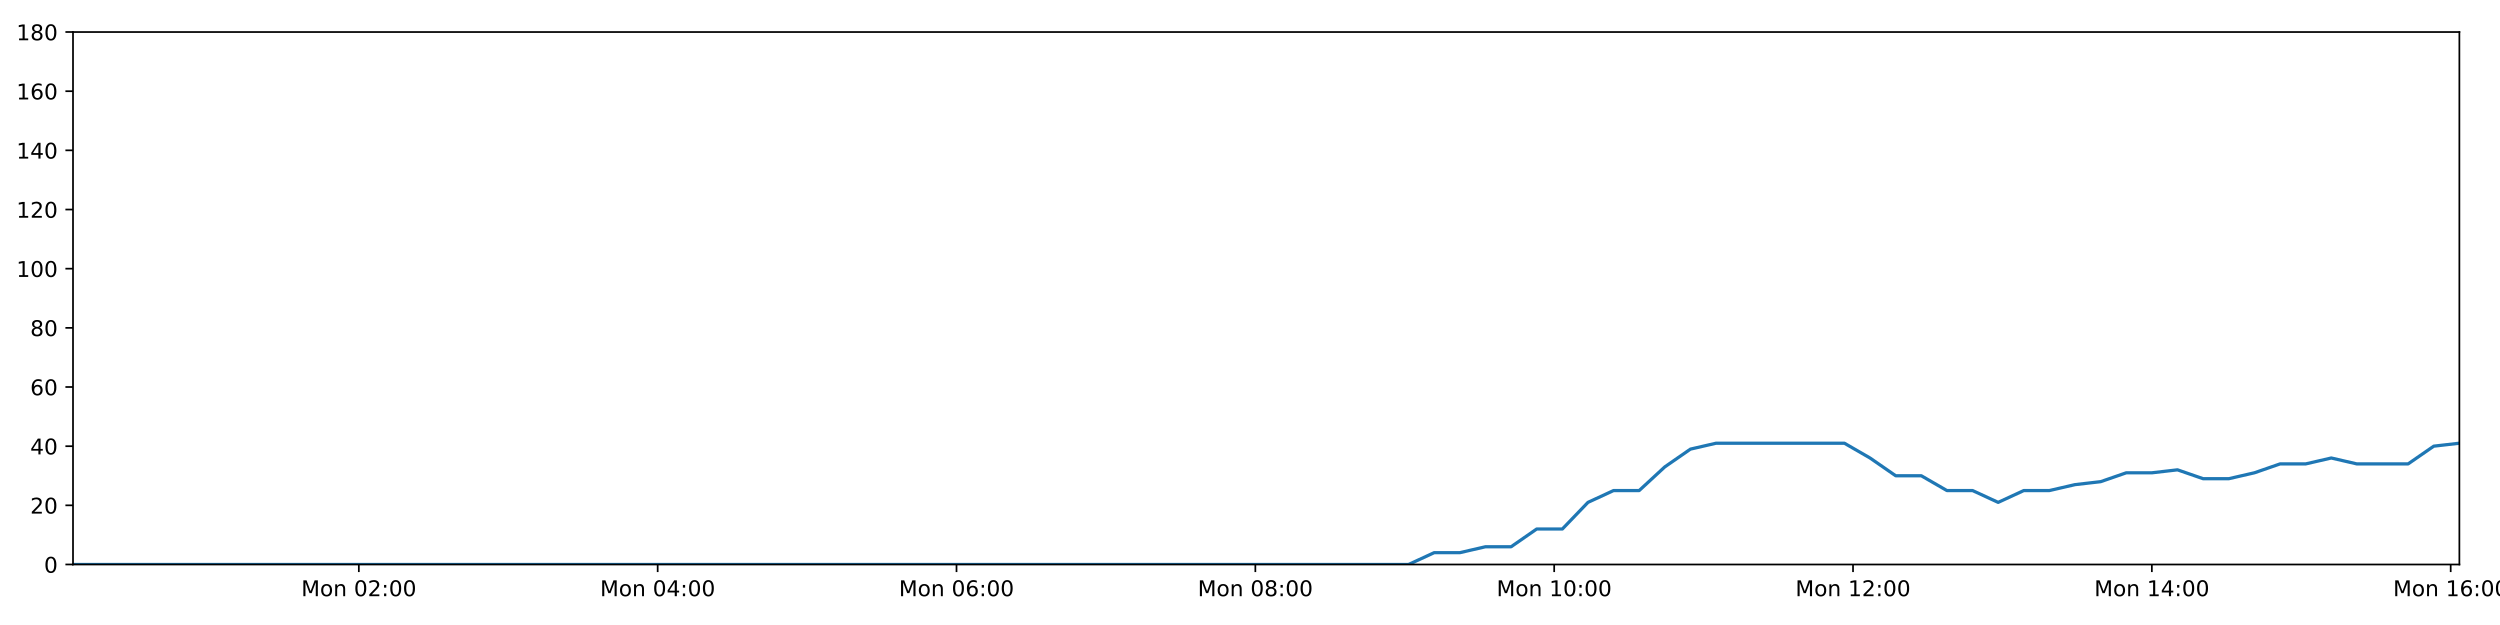
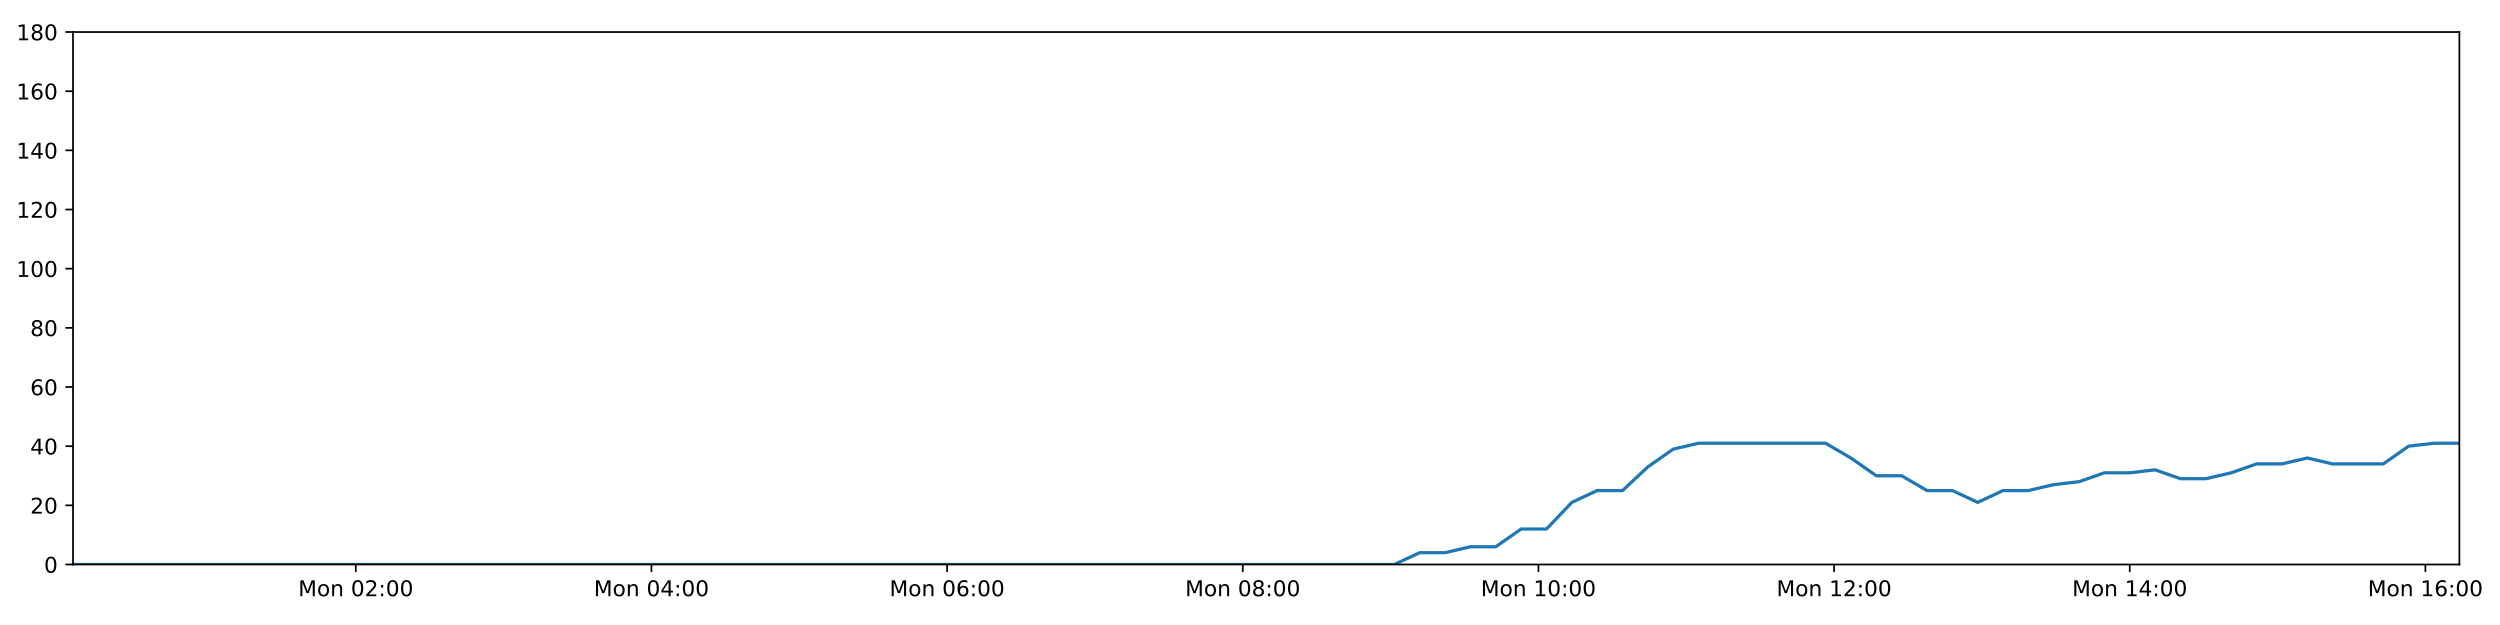
<svg xmlns="http://www.w3.org/2000/svg" xmlns:xlink="http://www.w3.org/1999/xlink" height="288pt" version="1.1" viewBox="0 0 1152 288" width="1152pt">
  <defs>
    <style type="text/css">
*{stroke-linecap:butt;stroke-linejoin:round;}
  </style>
  </defs>
  <g id="figure_1">
    <g id="patch_1">
      <path d="M 0 288  L 1152 288  L 1152 0  L 0 0  z " style="fill:#ffffff;" />
    </g>
    <g id="axes_1">
      <g id="patch_2">
        <path d="M 33.64 260.12  L 1133.28 260.12  L 1133.28 14.76  L 33.64 14.76  z " style="fill:#ffffff;" />
      </g>
      <g id="matplotlib.axis_1">
        <g id="xtick_1">
          <g id="line2d_1">
            <defs>
-               <path d="M 0 0  L 0 3.5  " id="mebaa8013a3" style="stroke:#000000;stroke-width:0.8;" />
-             </defs>
-             <g>
-               <use style="stroke:#000000;stroke-width:0.8;" x="165.352" xlink:href="#mebaa8013a3" y="260.12" />
+               <path d="M 0 0  L 0 3.5  " id="m015eb84cb6" style="stroke:#000000;stroke-width:0.8;" />
+             </defs>
+             <g>
+               <use style="stroke:#000000;stroke-width:0.8;" x="163.95" xlink:href="#m015eb84cb6" y="260.12" />
            </g>
          </g>
          <g id="text_1">
            <defs>
              <path d="M 9.812 72.906  L 24.516 72.906  L 43.109 23.297  L 61.812 72.906  L 76.516 72.906  L 76.516 0  L 66.891 0  L 66.891 64.016  L 48.094 14.016  L 38.188 14.016  L 19.391 64.016  L 19.391 0  L 9.812 0  z " id="DejaVuSans-77" />
              <path d="M 30.609 48.391  Q 23.391 48.391 19.188 42.75  Q 14.984 37.109 14.984 27.297  Q 14.984 17.484 19.156 11.844  Q 23.344 6.203 30.609 6.203  Q 37.797 6.203 41.984 11.859  Q 46.188 17.531 46.188 27.297  Q 46.188 37.016 41.984 42.703  Q 37.797 48.391 30.609 48.391  z M 30.609 56  Q 42.328 56 49.016 48.375  Q 55.719 40.766 55.719 27.297  Q 55.719 13.875 49.016 6.219  Q 42.328 -1.422 30.609 -1.422  Q 18.844 -1.422 12.172 6.219  Q 5.516 13.875 5.516 27.297  Q 5.516 40.766 12.172 48.375  Q 18.844 56 30.609 56  z " id="DejaVuSans-111" />
              <path d="M 54.891 33.016  L 54.891 0  L 45.906 0  L 45.906 32.719  Q 45.906 40.484 42.875 44.328  Q 39.844 48.188 33.797 48.188  Q 26.516 48.188 22.312 43.547  Q 18.109 38.922 18.109 30.906  L 18.109 0  L 9.078 0  L 9.078 54.688  L 18.109 54.688  L 18.109 46.188  Q 21.344 51.125 25.703 53.562  Q 30.078 56 35.797 56  Q 45.219 56 50.047 50.172  Q 54.891 44.344 54.891 33.016  z " id="DejaVuSans-110" />
              <path id="DejaVuSans-32" />
              <path d="M 31.781 66.406  Q 24.172 66.406 20.328 58.906  Q 16.5 51.422 16.5 36.375  Q 16.5 21.391 20.328 13.891  Q 24.172 6.391 31.781 6.391  Q 39.453 6.391 43.281 13.891  Q 47.125 21.391 47.125 36.375  Q 47.125 51.422 43.281 58.906  Q 39.453 66.406 31.781 66.406  z M 31.781 74.219  Q 44.047 74.219 50.516 64.516  Q 56.984 54.828 56.984 36.375  Q 56.984 17.969 50.516 8.266  Q 44.047 -1.422 31.781 -1.422  Q 19.531 -1.422 13.062 8.266  Q 6.594 17.969 6.594 36.375  Q 6.594 54.828 13.062 64.516  Q 19.531 74.219 31.781 74.219  z " id="DejaVuSans-48" />
              <path d="M 19.188 8.297  L 53.609 8.297  L 53.609 0  L 7.328 0  L 7.328 8.297  Q 12.938 14.109 22.625 23.891  Q 32.328 33.688 34.812 36.531  Q 39.547 41.844 41.422 45.531  Q 43.312 49.219 43.312 52.781  Q 43.312 58.594 39.234 62.25  Q 35.156 65.922 28.609 65.922  Q 23.969 65.922 18.812 64.312  Q 13.672 62.703 7.812 59.422  L 7.812 69.391  Q 13.766 71.781 18.938 73  Q 24.125 74.219 28.422 74.219  Q 39.75 74.219 46.484 68.547  Q 53.219 62.891 53.219 53.422  Q 53.219 48.922 51.531 44.891  Q 49.859 40.875 45.406 35.406  Q 44.188 33.984 37.641 27.219  Q 31.109 20.453 19.188 8.297  z " id="DejaVuSans-50" />
              <path d="M 11.719 12.406  L 22.016 12.406  L 22.016 0  L 11.719 0  z M 11.719 51.703  L 22.016 51.703  L 22.016 39.312  L 11.719 39.312  z " id="DejaVuSans-58" />
            </defs>
-             <g transform="translate(138.811 274.7184)scale(0.1 -0.1)">
+             <g transform="translate(137.4098 274.7184)scale(0.1 -0.1)">
              <use xlink:href="#DejaVuSans-77" />
              <use x="86.279" xlink:href="#DejaVuSans-111" />
              <use x="147.461" xlink:href="#DejaVuSans-110" />
              <use x="210.84" xlink:href="#DejaVuSans-32" />
              <use x="242.627" xlink:href="#DejaVuSans-48" />
              <use x="306.25" xlink:href="#DejaVuSans-50" />
              <use x="369.873" xlink:href="#DejaVuSans-58" />
              <use x="403.564" xlink:href="#DejaVuSans-48" />
              <use x="467.188" xlink:href="#DejaVuSans-48" />
            </g>
          </g>
        </g>
        <g id="xtick_2">
          <g id="line2d_2">
            <g>
-               <use style="stroke:#000000;stroke-width:0.8;" x="303.056" xlink:href="#mebaa8013a3" y="260.12" />
+               <use style="stroke:#000000;stroke-width:0.8;" x="300.189" xlink:href="#m015eb84cb6" y="260.12" />
            </g>
          </g>
          <g id="text_2">
            <defs>
              <path d="M 37.797 64.312  L 12.891 25.391  L 37.797 25.391  z M 35.203 72.906  L 47.609 72.906  L 47.609 25.391  L 58.016 25.391  L 58.016 17.188  L 47.609 17.188  L 47.609 0  L 37.797 0  L 37.797 17.188  L 4.891 17.188  L 4.891 26.703  z " id="DejaVuSans-52" />
            </defs>
-             <g transform="translate(276.5149 274.7184)scale(0.1 -0.1)">
+             <g transform="translate(273.6488 274.7184)scale(0.1 -0.1)">
              <use xlink:href="#DejaVuSans-77" />
              <use x="86.279" xlink:href="#DejaVuSans-111" />
              <use x="147.461" xlink:href="#DejaVuSans-110" />
              <use x="210.84" xlink:href="#DejaVuSans-32" />
              <use x="242.627" xlink:href="#DejaVuSans-48" />
              <use x="306.25" xlink:href="#DejaVuSans-52" />
              <use x="369.873" xlink:href="#DejaVuSans-58" />
              <use x="403.564" xlink:href="#DejaVuSans-48" />
              <use x="467.188" xlink:href="#DejaVuSans-48" />
            </g>
          </g>
        </g>
        <g id="xtick_3">
          <g id="line2d_3">
            <g>
-               <use style="stroke:#000000;stroke-width:0.8;" x="440.759" xlink:href="#mebaa8013a3" y="260.12" />
+               <use style="stroke:#000000;stroke-width:0.8;" x="436.428" xlink:href="#m015eb84cb6" y="260.12" />
            </g>
          </g>
          <g id="text_3">
            <defs>
              <path d="M 33.016 40.375  Q 26.375 40.375 22.484 35.828  Q 18.609 31.297 18.609 23.391  Q 18.609 15.531 22.484 10.953  Q 26.375 6.391 33.016 6.391  Q 39.656 6.391 43.531 10.953  Q 47.406 15.531 47.406 23.391  Q 47.406 31.297 43.531 35.828  Q 39.656 40.375 33.016 40.375  z M 52.594 71.297  L 52.594 62.312  Q 48.875 64.062 45.094 64.984  Q 41.312 65.922 37.594 65.922  Q 27.828 65.922 22.672 59.328  Q 17.531 52.734 16.797 39.406  Q 19.672 43.656 24.016 45.922  Q 28.375 48.188 33.594 48.188  Q 44.578 48.188 50.953 41.516  Q 57.328 34.859 57.328 23.391  Q 57.328 12.156 50.688 5.359  Q 44.047 -1.422 33.016 -1.422  Q 20.359 -1.422 13.672 8.266  Q 6.984 17.969 6.984 36.375  Q 6.984 53.656 15.188 63.938  Q 23.391 74.219 37.203 74.219  Q 40.922 74.219 44.703 73.484  Q 48.484 72.75 52.594 71.297  z " id="DejaVuSans-54" />
            </defs>
-             <g transform="translate(414.2189 274.7184)scale(0.1 -0.1)">
+             <g transform="translate(409.8878 274.7184)scale(0.1 -0.1)">
              <use xlink:href="#DejaVuSans-77" />
              <use x="86.279" xlink:href="#DejaVuSans-111" />
              <use x="147.461" xlink:href="#DejaVuSans-110" />
              <use x="210.84" xlink:href="#DejaVuSans-32" />
              <use x="242.627" xlink:href="#DejaVuSans-48" />
              <use x="306.25" xlink:href="#DejaVuSans-54" />
              <use x="369.873" xlink:href="#DejaVuSans-58" />
              <use x="403.564" xlink:href="#DejaVuSans-48" />
              <use x="467.188" xlink:href="#DejaVuSans-48" />
            </g>
          </g>
        </g>
        <g id="xtick_4">
          <g id="line2d_4">
            <g>
-               <use style="stroke:#000000;stroke-width:0.8;" x="578.463" xlink:href="#mebaa8013a3" y="260.12" />
+               <use style="stroke:#000000;stroke-width:0.8;" x="572.667" xlink:href="#m015eb84cb6" y="260.12" />
            </g>
          </g>
          <g id="text_4">
            <defs>
              <path d="M 31.781 34.625  Q 24.75 34.625 20.719 30.859  Q 16.703 27.094 16.703 20.516  Q 16.703 13.922 20.719 10.156  Q 24.75 6.391 31.781 6.391  Q 38.812 6.391 42.859 10.172  Q 46.922 13.969 46.922 20.516  Q 46.922 27.094 42.891 30.859  Q 38.875 34.625 31.781 34.625  z M 21.922 38.812  Q 15.578 40.375 12.031 44.719  Q 8.5 49.078 8.5 55.328  Q 8.5 64.062 14.719 69.141  Q 20.953 74.219 31.781 74.219  Q 42.672 74.219 48.875 69.141  Q 55.078 64.062 55.078 55.328  Q 55.078 49.078 51.531 44.719  Q 48 40.375 41.703 38.812  Q 48.828 37.156 52.797 32.312  Q 56.781 27.484 56.781 20.516  Q 56.781 9.906 50.312 4.234  Q 43.844 -1.422 31.781 -1.422  Q 19.734 -1.422 13.25 4.234  Q 6.781 9.906 6.781 20.516  Q 6.781 27.484 10.781 32.312  Q 14.797 37.156 21.922 38.812  z M 18.312 54.391  Q 18.312 48.734 21.844 45.562  Q 25.391 42.391 31.781 42.391  Q 38.141 42.391 41.719 45.562  Q 45.312 48.734 45.312 54.391  Q 45.312 60.062 41.719 63.234  Q 38.141 66.406 31.781 66.406  Q 25.391 66.406 21.844 63.234  Q 18.312 60.062 18.312 54.391  z " id="DejaVuSans-56" />
            </defs>
-             <g transform="translate(551.9228 274.7184)scale(0.1 -0.1)">
+             <g transform="translate(546.1268 274.7184)scale(0.1 -0.1)">
              <use xlink:href="#DejaVuSans-77" />
              <use x="86.279" xlink:href="#DejaVuSans-111" />
              <use x="147.461" xlink:href="#DejaVuSans-110" />
              <use x="210.84" xlink:href="#DejaVuSans-32" />
              <use x="242.627" xlink:href="#DejaVuSans-48" />
              <use x="306.25" xlink:href="#DejaVuSans-56" />
              <use x="369.873" xlink:href="#DejaVuSans-58" />
              <use x="403.564" xlink:href="#DejaVuSans-48" />
              <use x="467.188" xlink:href="#DejaVuSans-48" />
            </g>
          </g>
        </g>
        <g id="xtick_5">
          <g id="line2d_5">
            <g>
-               <use style="stroke:#000000;stroke-width:0.8;" x="716.167" xlink:href="#mebaa8013a3" y="260.12" />
+               <use style="stroke:#000000;stroke-width:0.8;" x="708.906" xlink:href="#m015eb84cb6" y="260.12" />
            </g>
          </g>
          <g id="text_5">
            <defs>
              <path d="M 12.406 8.297  L 28.516 8.297  L 28.516 63.922  L 10.984 60.406  L 10.984 69.391  L 28.422 72.906  L 38.281 72.906  L 38.281 8.297  L 54.391 8.297  L 54.391 0  L 12.406 0  z " id="DejaVuSans-49" />
            </defs>
-             <g transform="translate(689.6267 274.7184)scale(0.1 -0.1)">
+             <g transform="translate(682.3658 274.7184)scale(0.1 -0.1)">
              <use xlink:href="#DejaVuSans-77" />
              <use x="86.279" xlink:href="#DejaVuSans-111" />
              <use x="147.461" xlink:href="#DejaVuSans-110" />
              <use x="210.84" xlink:href="#DejaVuSans-32" />
              <use x="242.627" xlink:href="#DejaVuSans-49" />
              <use x="306.25" xlink:href="#DejaVuSans-48" />
              <use x="369.873" xlink:href="#DejaVuSans-58" />
              <use x="403.564" xlink:href="#DejaVuSans-48" />
              <use x="467.188" xlink:href="#DejaVuSans-48" />
            </g>
          </g>
        </g>
        <g id="xtick_6">
          <g id="line2d_6">
            <g>
-               <use style="stroke:#000000;stroke-width:0.8;" x="853.871" xlink:href="#mebaa8013a3" y="260.12" />
+               <use style="stroke:#000000;stroke-width:0.8;" x="845.145" xlink:href="#m015eb84cb6" y="260.12" />
            </g>
          </g>
          <g id="text_6">
-             <g transform="translate(827.3307 274.7184)scale(0.1 -0.1)">
+             <g transform="translate(818.6048 274.7184)scale(0.1 -0.1)">
              <use xlink:href="#DejaVuSans-77" />
              <use x="86.279" xlink:href="#DejaVuSans-111" />
              <use x="147.461" xlink:href="#DejaVuSans-110" />
              <use x="210.84" xlink:href="#DejaVuSans-32" />
              <use x="242.627" xlink:href="#DejaVuSans-49" />
              <use x="306.25" xlink:href="#DejaVuSans-50" />
              <use x="369.873" xlink:href="#DejaVuSans-58" />
              <use x="403.564" xlink:href="#DejaVuSans-48" />
              <use x="467.188" xlink:href="#DejaVuSans-48" />
            </g>
          </g>
        </g>
        <g id="xtick_7">
          <g id="line2d_7">
            <g>
-               <use style="stroke:#000000;stroke-width:0.8;" x="991.575" xlink:href="#mebaa8013a3" y="260.12" />
+               <use style="stroke:#000000;stroke-width:0.8;" x="981.384" xlink:href="#m015eb84cb6" y="260.12" />
            </g>
          </g>
          <g id="text_7">
-             <g transform="translate(965.0346 274.7184)scale(0.1 -0.1)">
+             <g transform="translate(954.8438 274.7184)scale(0.1 -0.1)">
              <use xlink:href="#DejaVuSans-77" />
              <use x="86.279" xlink:href="#DejaVuSans-111" />
              <use x="147.461" xlink:href="#DejaVuSans-110" />
              <use x="210.84" xlink:href="#DejaVuSans-32" />
              <use x="242.627" xlink:href="#DejaVuSans-49" />
              <use x="306.25" xlink:href="#DejaVuSans-52" />
              <use x="369.873" xlink:href="#DejaVuSans-58" />
              <use x="403.564" xlink:href="#DejaVuSans-48" />
              <use x="467.188" xlink:href="#DejaVuSans-48" />
            </g>
          </g>
        </g>
        <g id="xtick_8">
          <g id="line2d_8">
            <g>
-               <use style="stroke:#000000;stroke-width:0.8;" x="1129.279" xlink:href="#mebaa8013a3" y="260.12" />
+               <use style="stroke:#000000;stroke-width:0.8;" x="1117.623" xlink:href="#m015eb84cb6" y="260.12" />
            </g>
          </g>
          <g id="text_8">
-             <g transform="translate(1102.739 274.7184)scale(0.1 -0.1)">
+             <g transform="translate(1091.083 274.7184)scale(0.1 -0.1)">
              <use xlink:href="#DejaVuSans-77" />
              <use x="86.279" xlink:href="#DejaVuSans-111" />
              <use x="147.461" xlink:href="#DejaVuSans-110" />
              <use x="210.84" xlink:href="#DejaVuSans-32" />
              <use x="242.627" xlink:href="#DejaVuSans-49" />
              <use x="306.25" xlink:href="#DejaVuSans-54" />
              <use x="369.873" xlink:href="#DejaVuSans-58" />
              <use x="403.564" xlink:href="#DejaVuSans-48" />
              <use x="467.188" xlink:href="#DejaVuSans-48" />
            </g>
          </g>
        </g>
      </g>
      <g id="matplotlib.axis_2">
        <g id="ytick_1">
          <g id="line2d_9">
            <defs>
-               <path d="M 0 0  L -3.5 0  " id="m31b023cd82" style="stroke:#000000;stroke-width:0.8;" />
-             </defs>
-             <g>
-               <use style="stroke:#000000;stroke-width:0.8;" x="33.64" xlink:href="#m31b023cd82" y="260.12" />
+               <path d="M 0 0  L -3.5 0  " id="m4631e6a909" style="stroke:#000000;stroke-width:0.8;" />
+             </defs>
+             <g>
+               <use style="stroke:#000000;stroke-width:0.8;" x="33.64" xlink:href="#m4631e6a909" y="260.12" />
            </g>
          </g>
          <g id="text_9">
            <g transform="translate(20.2775 263.9192)scale(0.1 -0.1)">
              <use xlink:href="#DejaVuSans-48" />
            </g>
          </g>
        </g>
        <g id="ytick_2">
          <g id="line2d_10">
            <g>
-               <use style="stroke:#000000;stroke-width:0.8;" x="33.64" xlink:href="#m31b023cd82" y="232.858" />
+               <use style="stroke:#000000;stroke-width:0.8;" x="33.64" xlink:href="#m4631e6a909" y="232.858" />
            </g>
          </g>
          <g id="text_10">
            <g transform="translate(13.915 236.657)scale(0.1 -0.1)">
              <use xlink:href="#DejaVuSans-50" />
              <use x="63.623" xlink:href="#DejaVuSans-48" />
            </g>
          </g>
        </g>
        <g id="ytick_3">
          <g id="line2d_11">
            <g>
-               <use style="stroke:#000000;stroke-width:0.8;" x="33.64" xlink:href="#m31b023cd82" y="205.596" />
+               <use style="stroke:#000000;stroke-width:0.8;" x="33.64" xlink:href="#m4631e6a909" y="205.596" />
            </g>
          </g>
          <g id="text_11">
            <g transform="translate(13.915 209.3948)scale(0.1 -0.1)">
              <use xlink:href="#DejaVuSans-52" />
              <use x="63.623" xlink:href="#DejaVuSans-48" />
            </g>
          </g>
        </g>
        <g id="ytick_4">
          <g id="line2d_12">
            <g>
-               <use style="stroke:#000000;stroke-width:0.8;" x="33.64" xlink:href="#m31b023cd82" y="178.333" />
+               <use style="stroke:#000000;stroke-width:0.8;" x="33.64" xlink:href="#m4631e6a909" y="178.333" />
            </g>
          </g>
          <g id="text_12">
            <g transform="translate(13.915 182.1326)scale(0.1 -0.1)">
              <use xlink:href="#DejaVuSans-54" />
              <use x="63.623" xlink:href="#DejaVuSans-48" />
            </g>
          </g>
        </g>
        <g id="ytick_5">
          <g id="line2d_13">
            <g>
-               <use style="stroke:#000000;stroke-width:0.8;" x="33.64" xlink:href="#m31b023cd82" y="151.071" />
+               <use style="stroke:#000000;stroke-width:0.8;" x="33.64" xlink:href="#m4631e6a909" y="151.071" />
            </g>
          </g>
          <g id="text_13">
            <g transform="translate(13.915 154.8703)scale(0.1 -0.1)">
              <use xlink:href="#DejaVuSans-56" />
              <use x="63.623" xlink:href="#DejaVuSans-48" />
            </g>
          </g>
        </g>
        <g id="ytick_6">
          <g id="line2d_14">
            <g>
-               <use style="stroke:#000000;stroke-width:0.8;" x="33.64" xlink:href="#m31b023cd82" y="123.809" />
+               <use style="stroke:#000000;stroke-width:0.8;" x="33.64" xlink:href="#m4631e6a909" y="123.809" />
            </g>
          </g>
          <g id="text_14">
            <g transform="translate(7.5525 127.6081)scale(0.1 -0.1)">
              <use xlink:href="#DejaVuSans-49" />
              <use x="63.623" xlink:href="#DejaVuSans-48" />
              <use x="127.246" xlink:href="#DejaVuSans-48" />
            </g>
          </g>
        </g>
        <g id="ytick_7">
          <g id="line2d_15">
            <g>
-               <use style="stroke:#000000;stroke-width:0.8;" x="33.64" xlink:href="#m31b023cd82" y="96.547" />
+               <use style="stroke:#000000;stroke-width:0.8;" x="33.64" xlink:href="#m4631e6a909" y="96.547" />
            </g>
          </g>
          <g id="text_15">
            <g transform="translate(7.5525 100.3459)scale(0.1 -0.1)">
              <use xlink:href="#DejaVuSans-49" />
              <use x="63.623" xlink:href="#DejaVuSans-50" />
              <use x="127.246" xlink:href="#DejaVuSans-48" />
            </g>
          </g>
        </g>
        <g id="ytick_8">
          <g id="line2d_16">
            <g>
-               <use style="stroke:#000000;stroke-width:0.8;" x="33.64" xlink:href="#m31b023cd82" y="69.284" />
+               <use style="stroke:#000000;stroke-width:0.8;" x="33.64" xlink:href="#m4631e6a909" y="69.284" />
            </g>
          </g>
          <g id="text_16">
            <g transform="translate(7.5525 73.08366)scale(0.1 -0.1)">
              <use xlink:href="#DejaVuSans-49" />
              <use x="63.623" xlink:href="#DejaVuSans-52" />
              <use x="127.246" xlink:href="#DejaVuSans-48" />
            </g>
          </g>
        </g>
        <g id="ytick_9">
          <g id="line2d_17">
            <g>
-               <use style="stroke:#000000;stroke-width:0.8;" x="33.64" xlink:href="#m31b023cd82" y="42.022" />
+               <use style="stroke:#000000;stroke-width:0.8;" x="33.64" xlink:href="#m4631e6a909" y="42.022" />
            </g>
          </g>
          <g id="text_17">
            <g transform="translate(7.5525 45.82144)scale(0.1 -0.1)">
              <use xlink:href="#DejaVuSans-49" />
              <use x="63.623" xlink:href="#DejaVuSans-54" />
              <use x="127.246" xlink:href="#DejaVuSans-48" />
            </g>
          </g>
        </g>
        <g id="ytick_10">
          <g id="line2d_18">
            <g>
-               <use style="stroke:#000000;stroke-width:0.8;" x="33.64" xlink:href="#m31b023cd82" y="14.76" />
+               <use style="stroke:#000000;stroke-width:0.8;" x="33.64" xlink:href="#m4631e6a909" y="14.76" />
            </g>
          </g>
          <g id="text_18">
            <g transform="translate(7.5525 18.55922)scale(0.1 -0.1)">
              <use xlink:href="#DejaVuSans-49" />
              <use x="63.623" xlink:href="#DejaVuSans-56" />
              <use x="127.246" xlink:href="#DejaVuSans-48" />
            </g>
          </g>
        </g>
      </g>
      <g id="line2d_19">
-         <path clip-path="url(#p7ab275b943)" d="M 33.64 260.12  L 45.254 260.12  L 56.864 260.12  L 68.472 260.12  L 80.081 260.12  L 91.688 260.12  L 103.302 260.12  L 114.91 260.12  L 126.524 260.12  L 138.14 260.12  L 149.751 260.12  L 161.358 260.12  L 172.968 260.12  L 184.574 260.12  L 196.186 260.12  L 207.799 260.12  L 219.407 260.12  L 231.016 260.12  L 242.626 260.12  L 254.234 260.12  L 265.844 260.12  L 277.458 260.12  L 289.07 260.12  L 300.681 260.12  L 312.29 260.12  L 323.898 260.12  L 335.511 260.12  L 347.122 260.12  L 358.733 260.12  L 370.344 260.12  L 381.957 260.12  L 393.566 260.12  L 405.176 260.12  L 416.794 260.12  L 428.406 260.12  L 440.019 260.12  L 451.629 260.12  L 463.245 260.12  L 474.858 260.12  L 486.469 260.12  L 498.079 260.12  L 509.696 260.12  L 521.31 260.12  L 532.926 260.12  L 544.537 260.12  L 556.147 260.12  L 567.76 260.12  L 579.376 260.12  L 590.985 260.12  L 602.596 260.12  L 614.206 260.12  L 625.818 260.12  L 637.427 260.12  L 649.036 260.12  L 660.872 254.668  L 672.698 254.668  L 684.517 251.941  L 696.315 251.941  L 708.112 243.763  L 719.934 243.763  L 731.735 231.495  L 743.531 226.042  L 755.34 226.042  L 767.145 215.137  L 778.945 206.959  L 790.77 204.232  L 802.616 204.232  L 814.439 204.232  L 826.244 204.232  L 838.068 204.232  L 849.899 204.232  L 861.706 211.048  L 873.534 219.227  L 885.332 219.227  L 897.128 226.042  L 908.949 226.042  L 920.75 231.495  L 932.565 226.042  L 944.384 226.042  L 956.186 223.316  L 967.985 221.953  L 979.783 217.864  L 991.582 217.864  L 1003.392 216.5  L 1015.208 220.59  L 1027.006 220.59  L 1038.833 217.864  L 1050.633 213.774  L 1062.431 213.774  L 1074.252 211.048  L 1086.054 213.774  L 1097.85 213.774  L 1109.65 213.774  L 1121.473 205.596  L 1133.28 204.232  " style="fill:none;stroke:#1f77b4;stroke-linecap:square;stroke-width:1.5;" />
+         <path clip-path="url(#p18bd7da5f9)" d="M 33.64 260.12  L 45.131 260.12  L 56.617 260.12  L 68.101 260.12  L 79.587 260.12  L 91.071 260.12  L 102.561 260.12  L 114.046 260.12  L 125.536 260.12  L 137.028 260.12  L 148.516 260.12  L 159.999 260.12  L 171.485 260.12  L 182.968 260.12  L 194.457 260.12  L 205.946 260.12  L 217.43 260.12  L 228.916 260.12  L 240.402 260.12  L 251.887 260.12  L 263.374 260.12  L 274.864 260.12  L 286.353 260.12  L 297.84 260.12  L 309.325 260.12  L 320.81 260.12  L 332.299 260.12  L 343.787 260.12  L 355.275 260.12  L 366.762 260.12  L 378.252 260.12  L 389.737 260.12  L 401.224 260.12  L 412.718 260.12  L 424.206 260.12  L 435.695 260.12  L 447.182 260.12  L 458.675 260.12  L 470.164 260.12  L 481.651 260.12  L 493.138 260.12  L 504.632 260.12  L 516.122 260.12  L 527.614 260.12  L 539.102 260.12  L 550.588 260.12  L 562.078 260.12  L 573.57 260.12  L 585.056 260.12  L 596.543 260.12  L 608.03 260.12  L 619.518 260.12  L 631.004 260.12  L 642.489 260.12  L 654.2 254.668  L 665.899 254.668  L 677.593 251.941  L 689.265 251.941  L 700.937 243.763  L 712.632 243.763  L 724.308 231.495  L 735.979 226.042  L 747.662 226.042  L 759.342 215.137  L 771.016 206.959  L 782.715 204.232  L 794.436 204.232  L 806.132 204.232  L 817.812 204.232  L 829.51 204.232  L 841.215 204.232  L 852.897 211.048  L 864.599 219.227  L 876.271 219.227  L 887.942 226.042  L 899.637 226.042  L 911.313 231.495  L 923.002 226.042  L 934.695 226.042  L 946.372 223.316  L 958.045 221.953  L 969.718 217.864  L 981.392 217.864  L 993.075 216.5  L 1004.766 220.59  L 1016.438 220.59  L 1028.139 217.864  L 1039.814 213.774  L 1051.486 213.774  L 1063.182 211.048  L 1074.858 213.774  L 1086.528 213.774  L 1098.203 213.774  L 1109.9 205.596  L 1121.582 204.232  L 1133.28 204.232  " style="fill:none;stroke:#1f77b4;stroke-linecap:square;stroke-width:1.5;" />
      </g>
      <g id="patch_3">
        <path d="M 33.64 260.12  L 33.64 14.76  " style="fill:none;stroke:#000000;stroke-linecap:square;stroke-linejoin:miter;stroke-width:0.8;" />
      </g>
      <g id="patch_4">
        <path d="M 1133.28 260.12  L 1133.28 14.76  " style="fill:none;stroke:#000000;stroke-linecap:square;stroke-linejoin:miter;stroke-width:0.8;" />
      </g>
      <g id="patch_5">
        <path d="M 33.64 260.12  L 1133.28 260.12  " style="fill:none;stroke:#000000;stroke-linecap:square;stroke-linejoin:miter;stroke-width:0.8;" />
      </g>
      <g id="patch_6">
        <path d="M 33.64 14.76  L 1133.28 14.76  " style="fill:none;stroke:#000000;stroke-linecap:square;stroke-linejoin:miter;stroke-width:0.8;" />
      </g>
    </g>
  </g>
  <defs>
-     <clipPath id="p7ab275b943">
+     <clipPath id="p18bd7da5f9">
      <rect height="245.36" width="1099.64" x="33.64" y="14.76" />
    </clipPath>
  </defs>
</svg>
